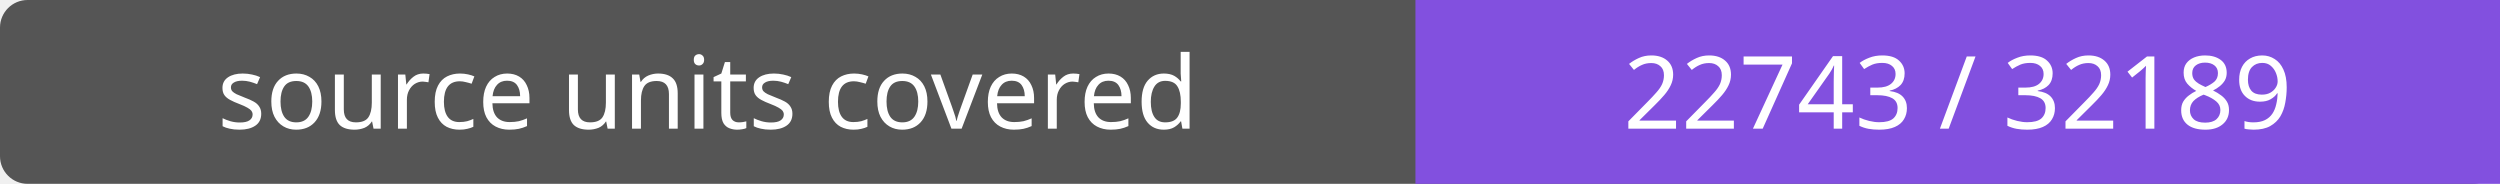
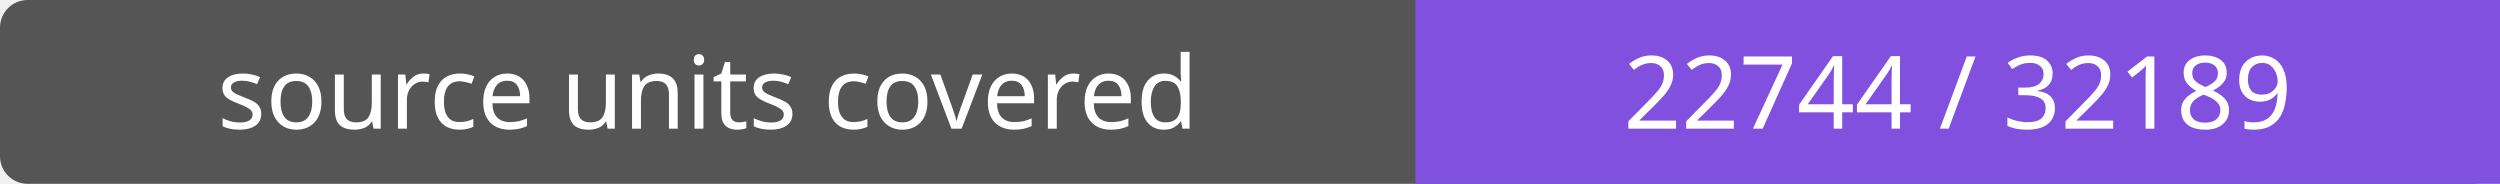
- <svg xmlns="http://www.w3.org/2000/svg" width="272" height="20" role="img" aria-label="source units covered: 22743 / 32189">
+ <svg xmlns="http://www.w3.org/2000/svg" width="272" height="20" role="img" aria-label="source units covered: 22744 / 32189">
  <rect width="272" height="20" rx="3" fill="#555" />
  <path fill="#8250df" d="M154 0h118v20H154z" />
  <g fill="#fff" text-anchor="middle" font-family="Verdana,sans-serif" font-size="11">
    <text x="77.0" y="14">source units covered</text>
-     <text x="213.0" y="14">22743 / 32189</text>
+     <text x="213.0" y="14">22744 / 32189</text>
  </g>
</svg>
